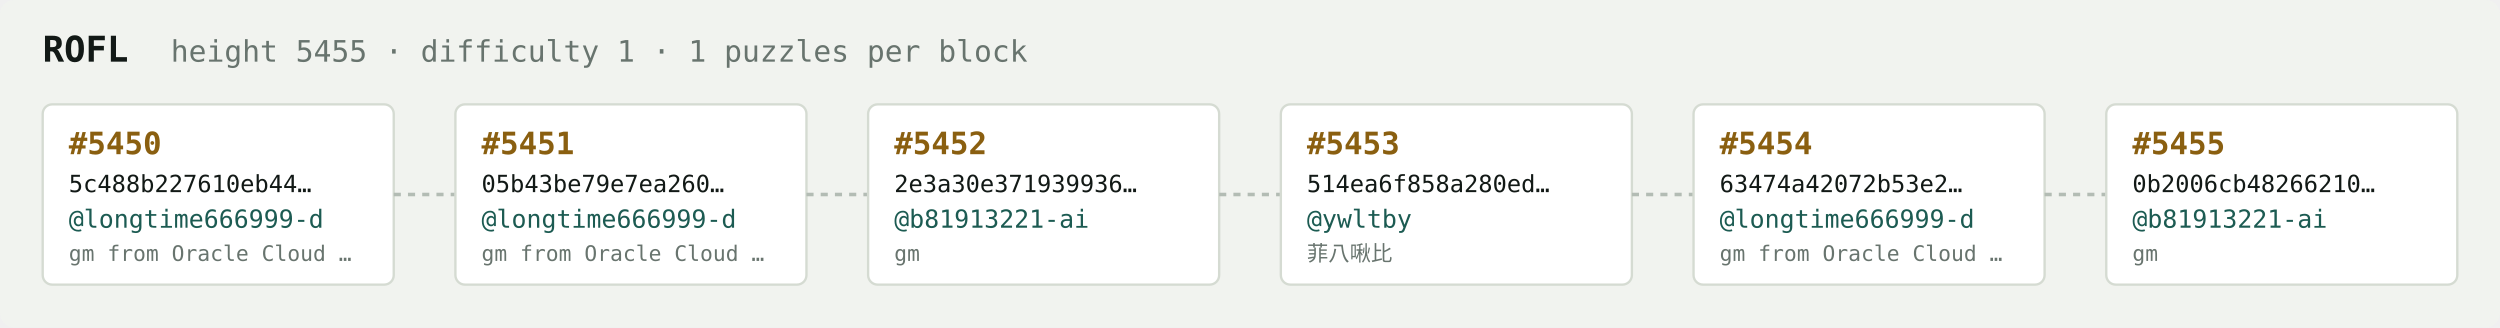
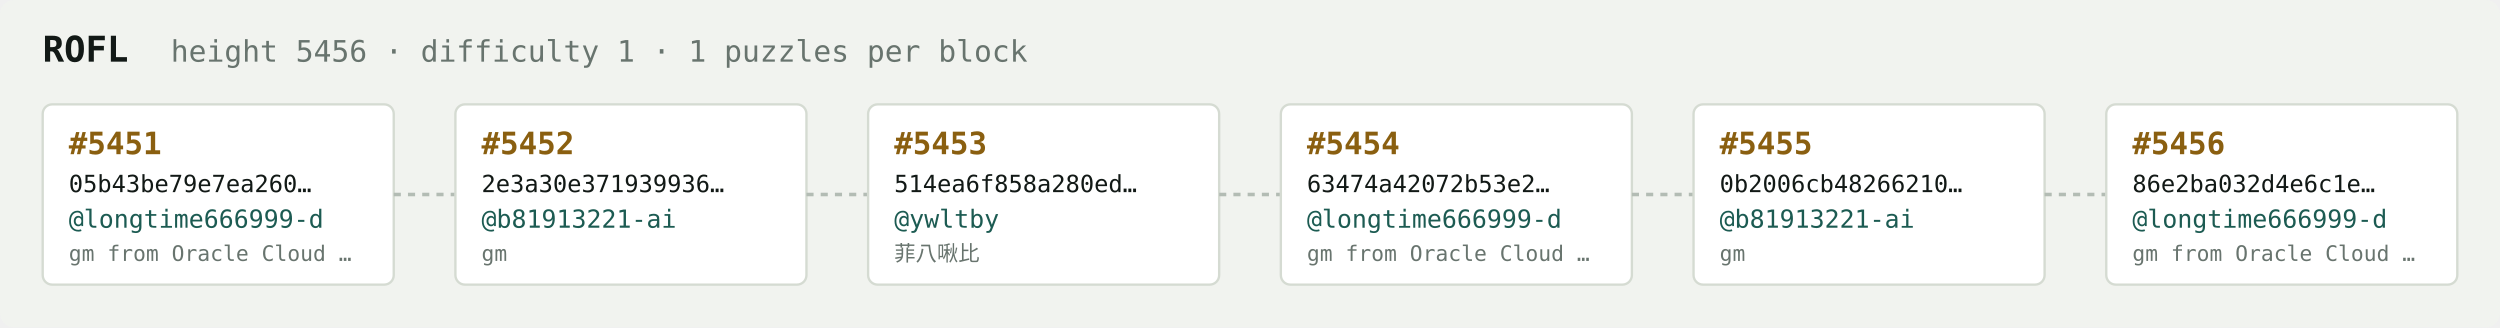
<svg xmlns="http://www.w3.org/2000/svg" width="1054" height="138" viewBox="0 0 1054 138" font-family="ui-monospace,SFMono-Regular,Menlo,monospace">
  <rect fill="#f1f3ef" width="1054" height="138" rx="6" />
  <text x="18" y="26" fill="#121916" font-size="15" font-weight="700">ROFL</text>
-   <text x="72" y="26" fill="#68746e" font-size="12.5">height 5455 · difficulty 1 · 1 puzzles per block</text>
+   <text x="72" y="26" fill="#68746e" font-size="12.5">height 5456 · difficulty 1 · 1 puzzles per block</text>
  <rect x="18" y="44" width="148" height="76" rx="4" fill="#ffffff" stroke="#d5dbd2" stroke-width="1" />
-   <text x="29" y="65" fill="#8a5f10" font-size="13" font-weight="700">#5450</text>
-   <text x="29" y="81" fill="#121916" font-size="10">5c488b227610eb44…</text>
+   <text x="29" y="65" fill="#8a5f10" font-size="13" font-weight="700">#5451</text>
+   <text x="29" y="81" fill="#121916" font-size="10">05b43be79e7ea260…</text>
  <text x="29" y="96" fill="#1c5b52" font-size="10.5">@longtime666999-d</text>
  <text x="29" y="110" fill="#68746e" font-size="9">gm from Oracle Cloud …</text>
  <line x1="166" y1="82.0" x2="192" y2="82.0" stroke="#b3bcb4" stroke-width="1.5" stroke-dasharray="3 3" />
  <rect x="192" y="44" width="148" height="76" rx="4" fill="#ffffff" stroke="#d5dbd2" stroke-width="1" />
-   <text x="203" y="65" fill="#8a5f10" font-size="13" font-weight="700">#5451</text>
-   <text x="203" y="81" fill="#121916" font-size="10">05b43be79e7ea260…</text>
-   <text x="203" y="96" fill="#1c5b52" font-size="10.5">@longtime666999-d</text>
-   <text x="203" y="110" fill="#68746e" font-size="9">gm from Oracle Cloud …</text>
+   <text x="203" y="65" fill="#8a5f10" font-size="13" font-weight="700">#5452</text>
+   <text x="203" y="81" fill="#121916" font-size="10">2e3a30e371939936…</text>
+   <text x="203" y="96" fill="#1c5b52" font-size="10.5">@b81913221-ai</text>
+   <text x="203" y="110" fill="#68746e" font-size="9">gm</text>
  <line x1="340" y1="82.0" x2="366" y2="82.0" stroke="#b3bcb4" stroke-width="1.5" stroke-dasharray="3 3" />
  <rect x="366" y="44" width="148" height="76" rx="4" fill="#ffffff" stroke="#d5dbd2" stroke-width="1" />
-   <text x="377" y="65" fill="#8a5f10" font-size="13" font-weight="700">#5452</text>
-   <text x="377" y="81" fill="#121916" font-size="10">2e3a30e371939936…</text>
-   <text x="377" y="96" fill="#1c5b52" font-size="10.5">@b81913221-ai</text>
-   <text x="377" y="110" fill="#68746e" font-size="9">gm</text>
+   <text x="377" y="65" fill="#8a5f10" font-size="13" font-weight="700">#5453</text>
+   <text x="377" y="81" fill="#121916" font-size="10">514ea6f858a280ed…</text>
+   <text x="377" y="96" fill="#1c5b52" font-size="10.5">@ywltby</text>
+   <text x="377" y="110" fill="#68746e" font-size="9">菲八啾比</text>
  <line x1="514" y1="82.0" x2="540" y2="82.0" stroke="#b3bcb4" stroke-width="1.5" stroke-dasharray="3 3" />
  <rect x="540" y="44" width="148" height="76" rx="4" fill="#ffffff" stroke="#d5dbd2" stroke-width="1" />
-   <text x="551" y="65" fill="#8a5f10" font-size="13" font-weight="700">#5453</text>
-   <text x="551" y="81" fill="#121916" font-size="10">514ea6f858a280ed…</text>
-   <text x="551" y="96" fill="#1c5b52" font-size="10.5">@ywltby</text>
-   <text x="551" y="110" fill="#68746e" font-size="9">菲八啾比</text>
+   <text x="551" y="65" fill="#8a5f10" font-size="13" font-weight="700">#5454</text>
+   <text x="551" y="81" fill="#121916" font-size="10">63474a42072b53e2…</text>
+   <text x="551" y="96" fill="#1c5b52" font-size="10.5">@longtime666999-d</text>
+   <text x="551" y="110" fill="#68746e" font-size="9">gm from Oracle Cloud …</text>
  <line x1="688" y1="82.0" x2="714" y2="82.0" stroke="#b3bcb4" stroke-width="1.5" stroke-dasharray="3 3" />
  <rect x="714" y="44" width="148" height="76" rx="4" fill="#ffffff" stroke="#d5dbd2" stroke-width="1" />
-   <text x="725" y="65" fill="#8a5f10" font-size="13" font-weight="700">#5454</text>
-   <text x="725" y="81" fill="#121916" font-size="10">63474a42072b53e2…</text>
-   <text x="725" y="96" fill="#1c5b52" font-size="10.5">@longtime666999-d</text>
-   <text x="725" y="110" fill="#68746e" font-size="9">gm from Oracle Cloud …</text>
+   <text x="725" y="65" fill="#8a5f10" font-size="13" font-weight="700">#5455</text>
+   <text x="725" y="81" fill="#121916" font-size="10">0b2006cb48266210…</text>
+   <text x="725" y="96" fill="#1c5b52" font-size="10.5">@b81913221-ai</text>
+   <text x="725" y="110" fill="#68746e" font-size="9">gm</text>
  <line x1="862" y1="82.0" x2="888" y2="82.0" stroke="#b3bcb4" stroke-width="1.5" stroke-dasharray="3 3" />
  <rect x="888" y="44" width="148" height="76" rx="4" fill="#ffffff" stroke="#d5dbd2" stroke-width="1" />
-   <text x="899" y="65" fill="#8a5f10" font-size="13" font-weight="700">#5455</text>
-   <text x="899" y="81" fill="#121916" font-size="10">0b2006cb48266210…</text>
-   <text x="899" y="96" fill="#1c5b52" font-size="10.5">@b81913221-ai</text>
-   <text x="899" y="110" fill="#68746e" font-size="9">gm</text>
+   <text x="899" y="65" fill="#8a5f10" font-size="13" font-weight="700">#5456</text>
+   <text x="899" y="81" fill="#121916" font-size="10">86e2ba032d4e6c1e…</text>
+   <text x="899" y="96" fill="#1c5b52" font-size="10.5">@longtime666999-d</text>
+   <text x="899" y="110" fill="#68746e" font-size="9">gm from Oracle Cloud …</text>
</svg>
